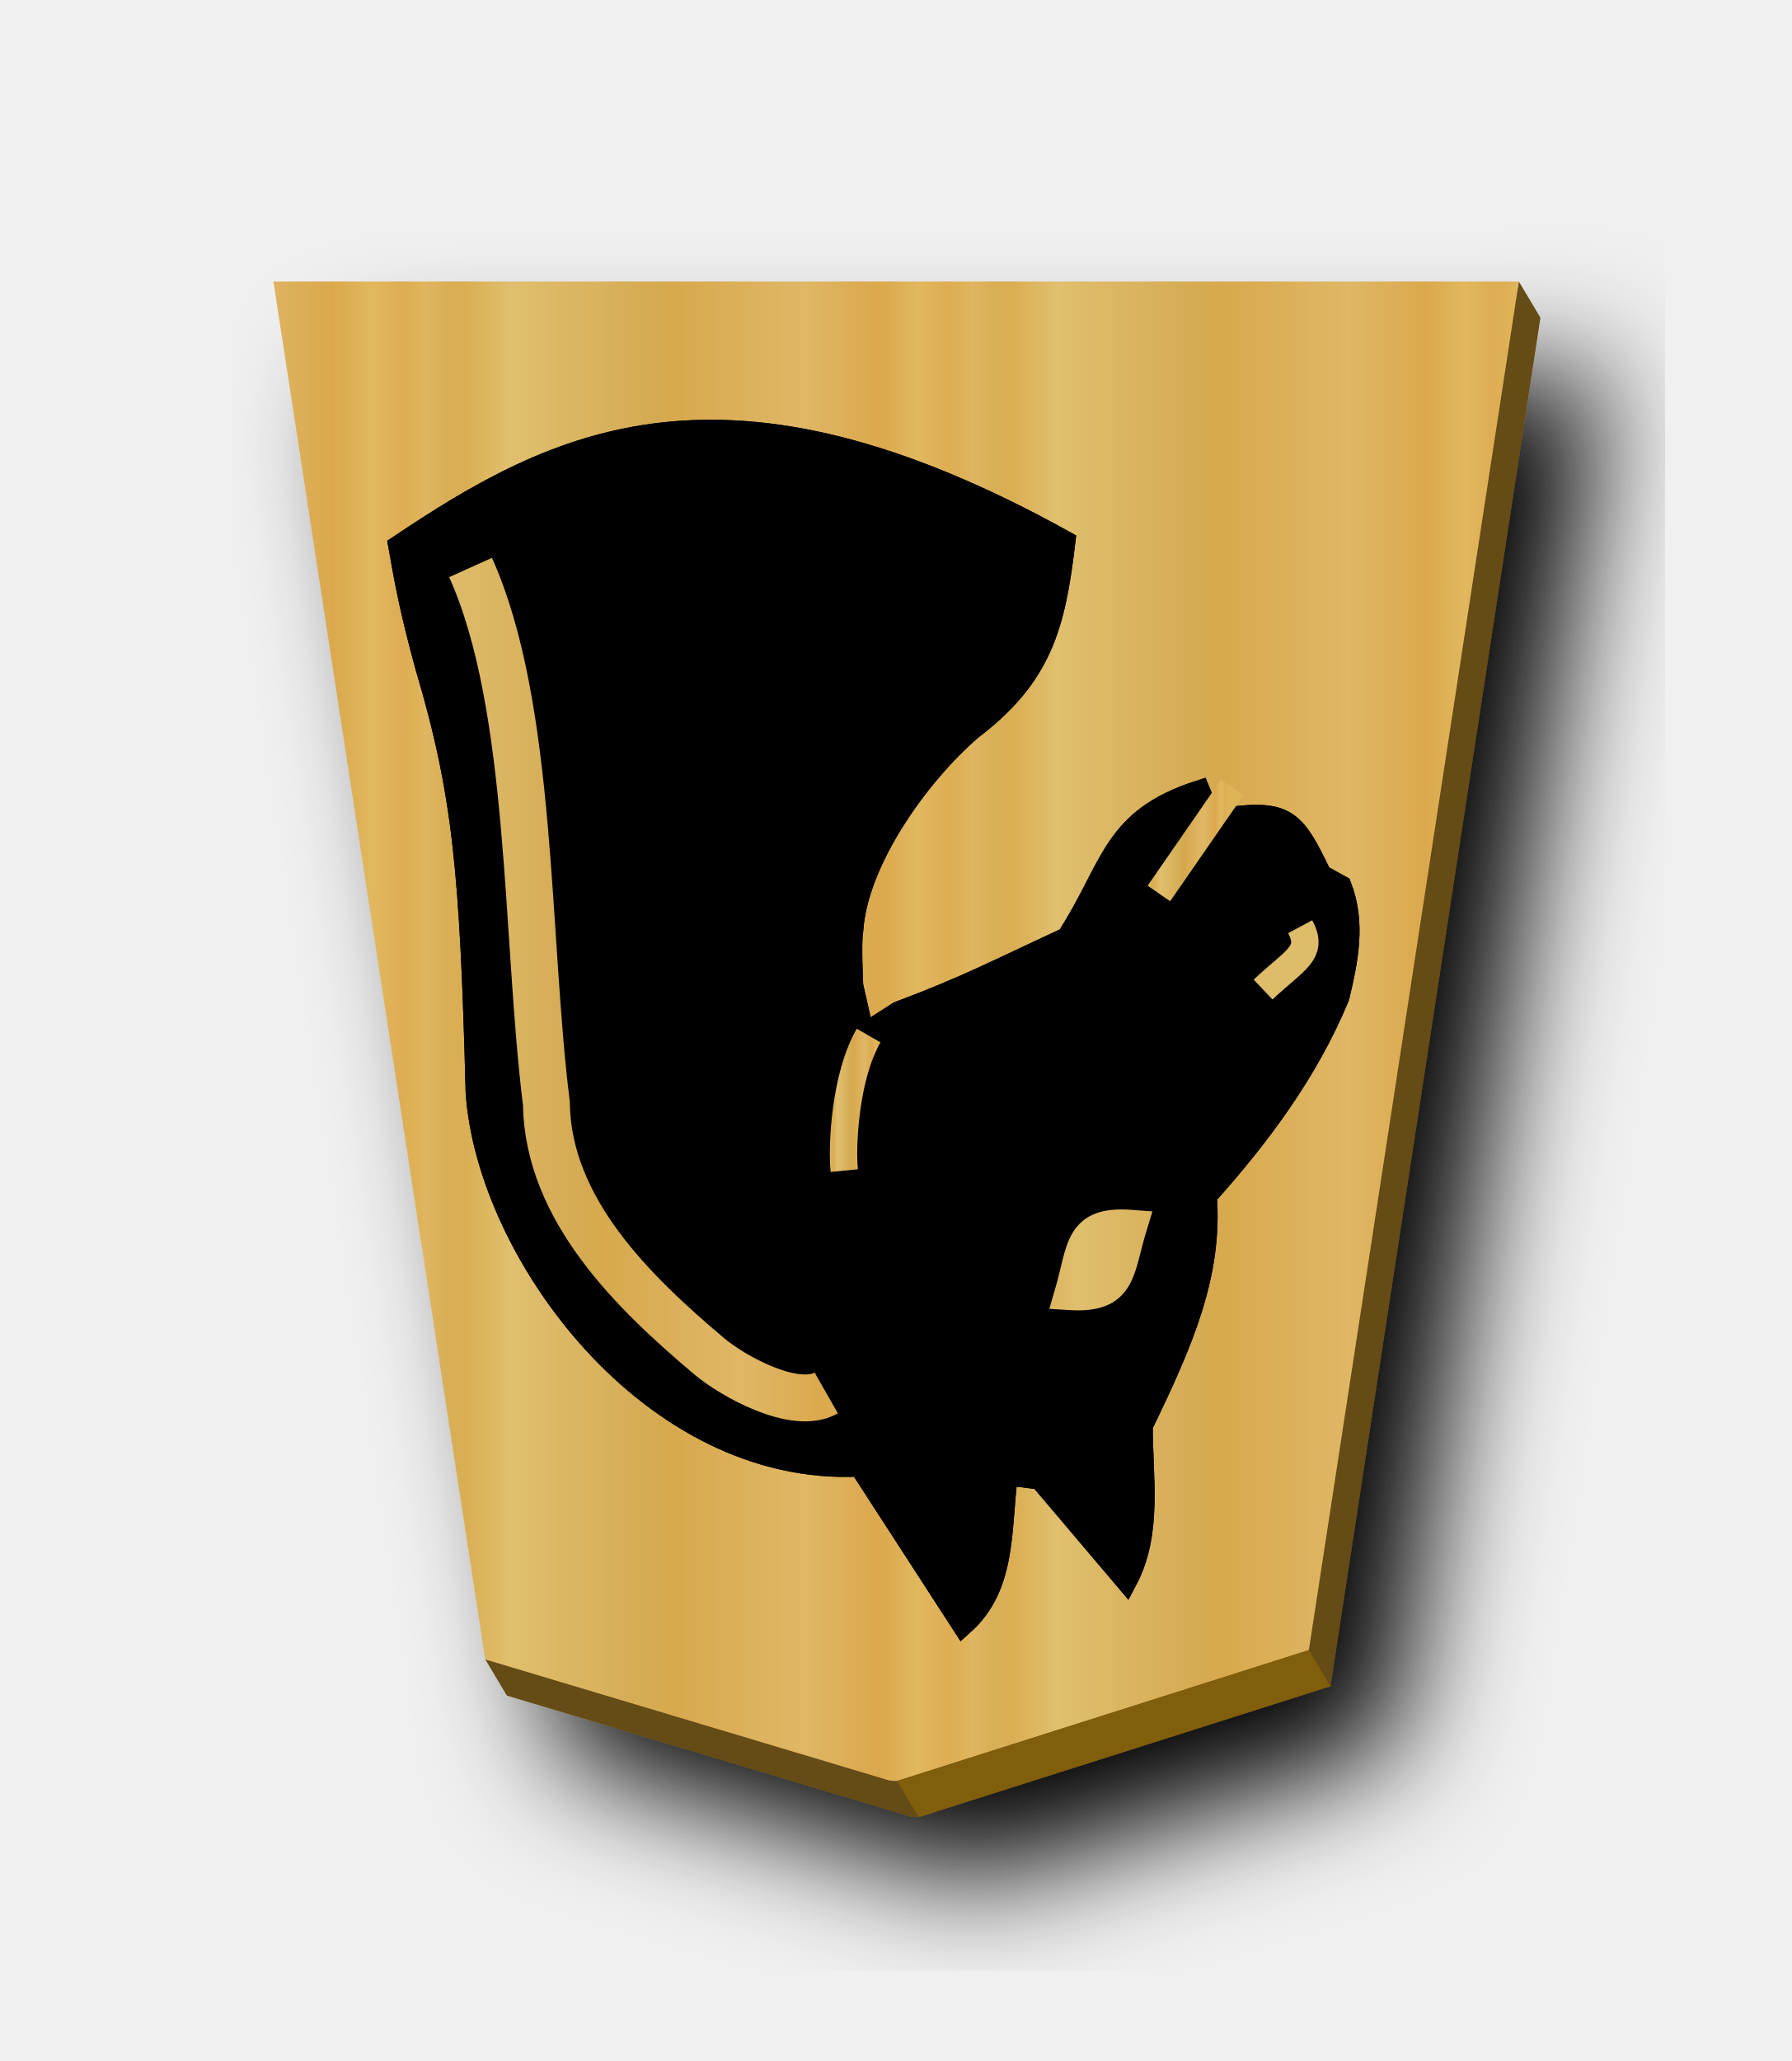
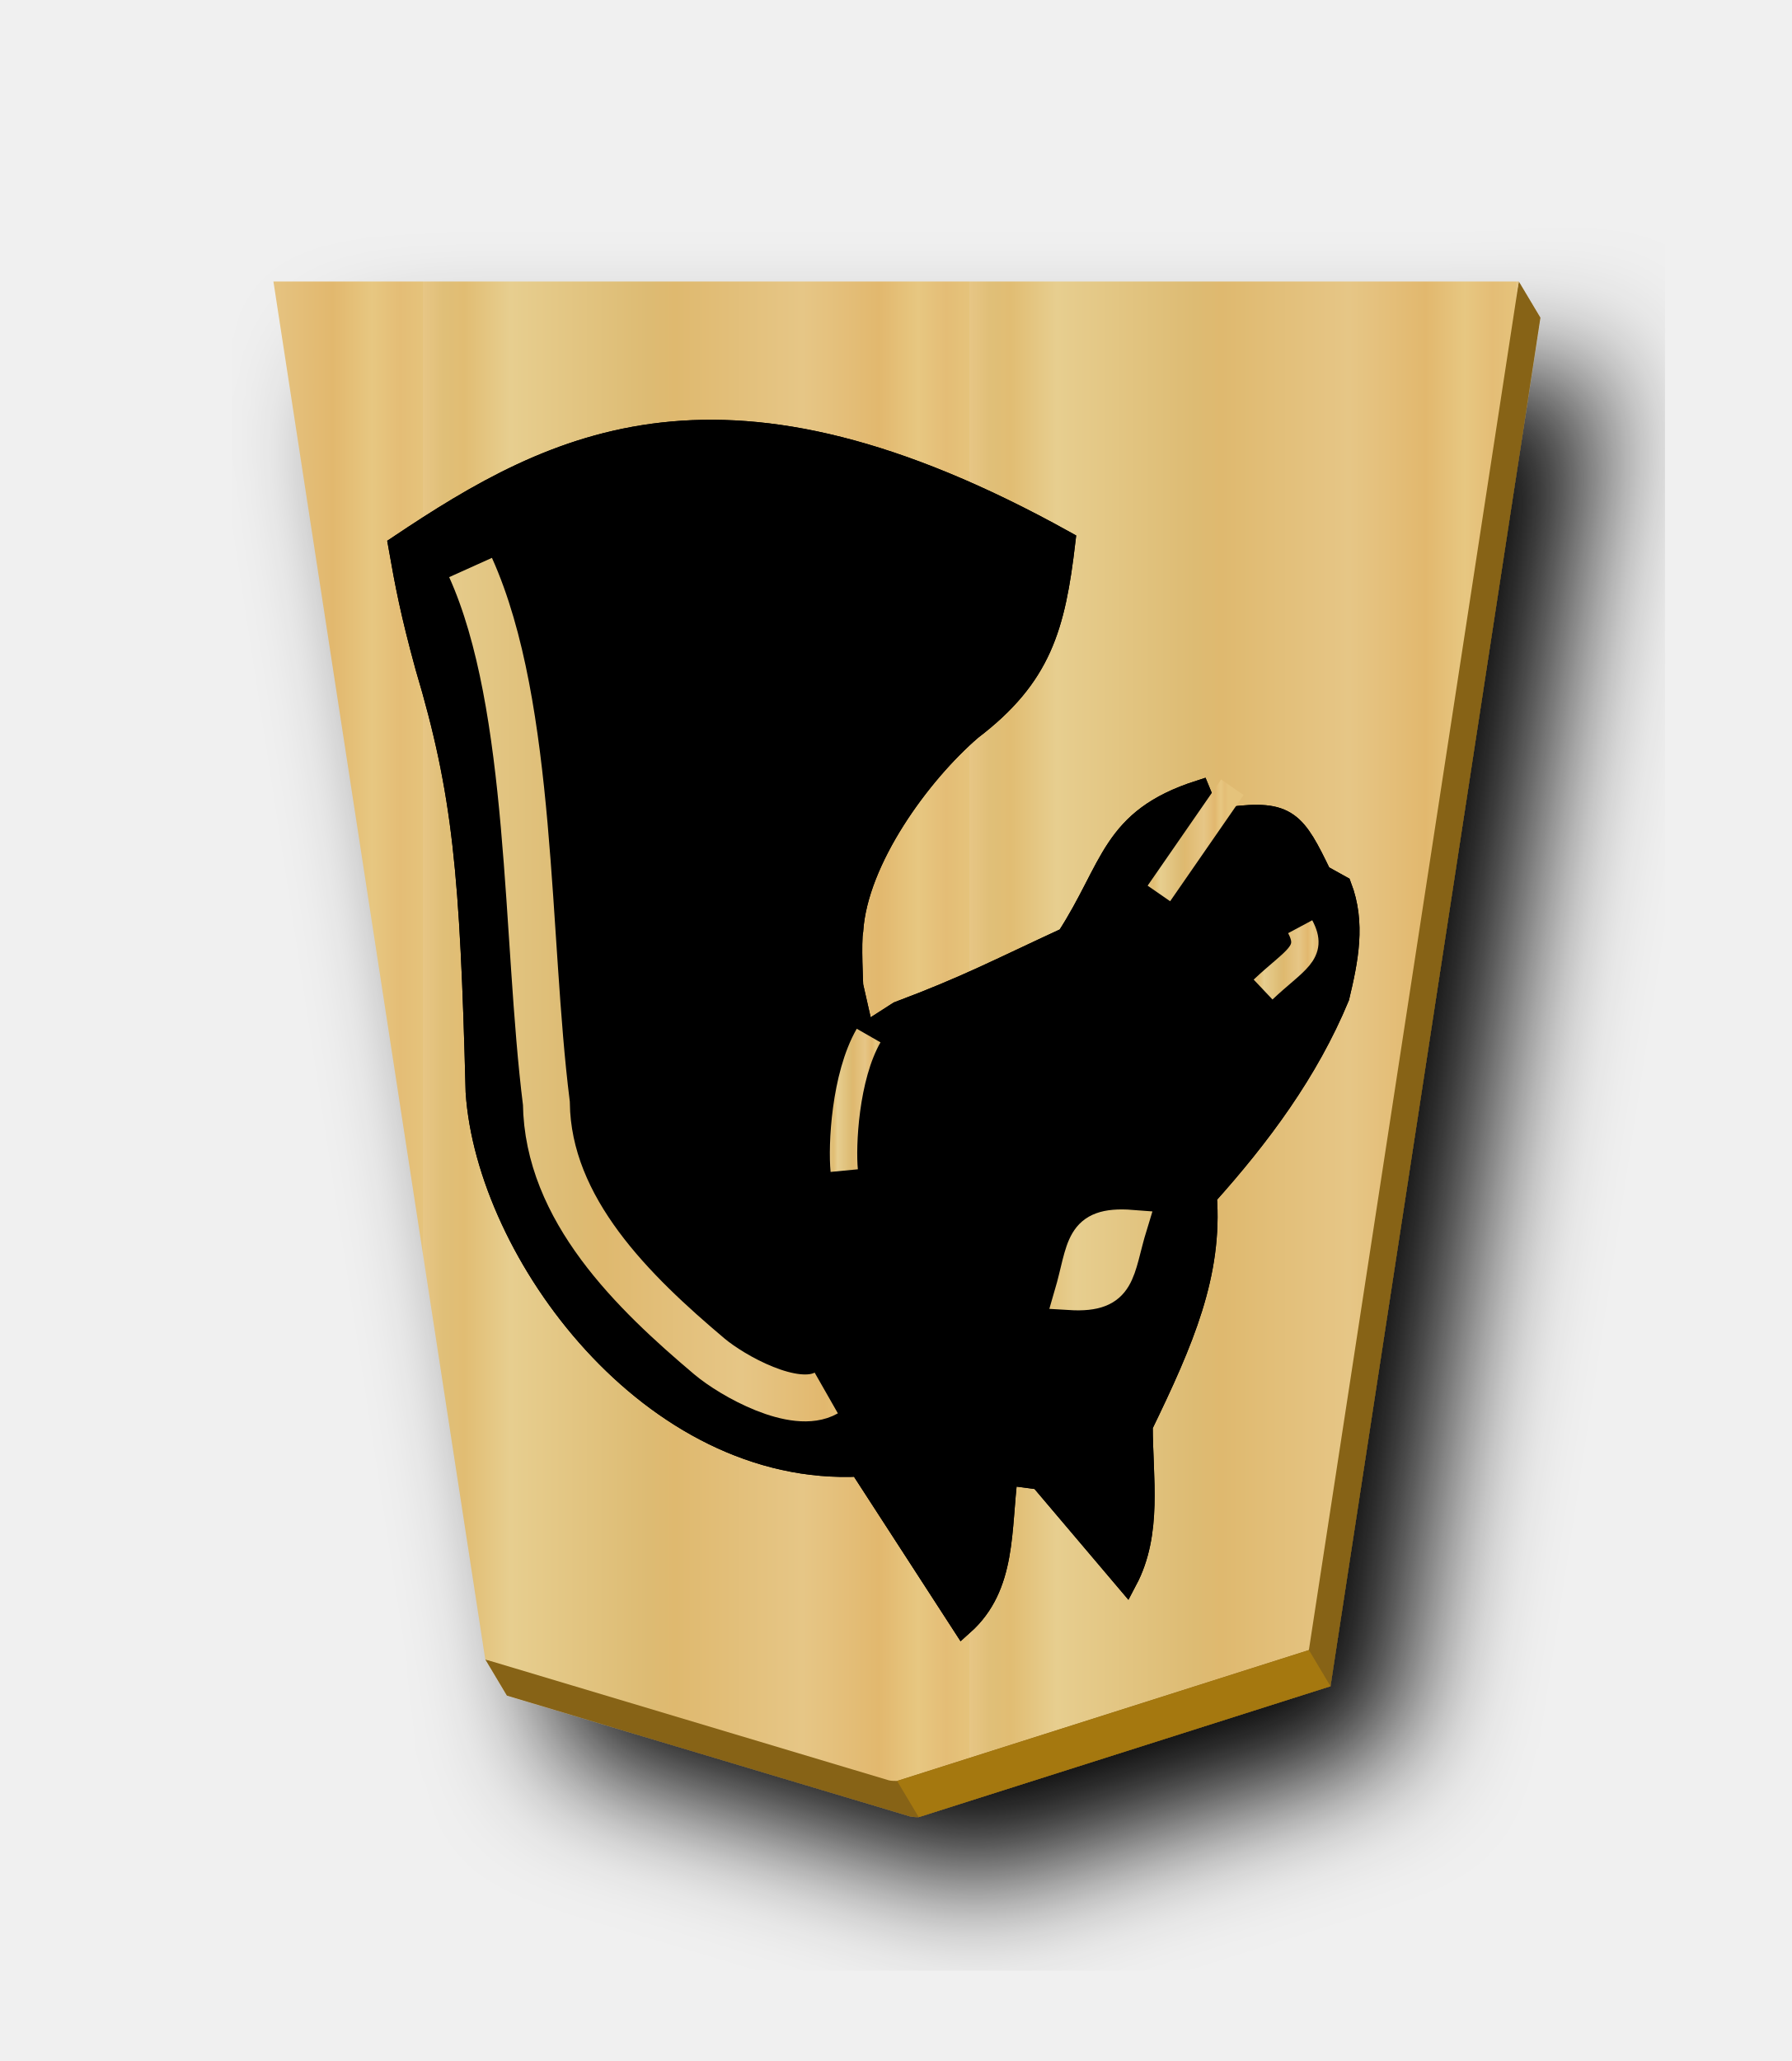
<svg xmlns="http://www.w3.org/2000/svg" xmlns:xlink="http://www.w3.org/1999/xlink" width="52.157" height="60" version="1.1" id="svg1717">
  <defs id="defs1721">
    <filter style="color-interpolation-filters:sRGB" id="filter1552">
      <feFlood flood-opacity="0.498" flood-color="rgb(0,0,0)" result="flood" id="feFlood1542" />
      <feComposite in="flood" in2="SourceGraphic" operator="in" result="composite1" id="feComposite1544" />
      <feGaussianBlur in="composite1" stdDeviation="2.5" result="blur" id="feGaussianBlur1546" />
      <feOffset dx="4.57967e-15" dy="4.41314e-15" result="offset" id="feOffset1548" />
      <feComposite in="SourceGraphic" in2="offset" operator="over" result="composite2" id="feComposite1550" />
    </filter>
    <filter style="color-interpolation-filters:sRGB" id="filter1540">
      <feFlood flood-opacity="0.498" flood-color="rgb(0,0,0)" result="flood" id="feFlood1530" />
      <feComposite in="flood" in2="SourceGraphic" operator="in" result="composite1" id="feComposite1532" />
      <feGaussianBlur in="composite1" stdDeviation="2.5" result="blur" id="feGaussianBlur1534" />
      <feOffset dx="4.57967e-15" dy="4.41314e-15" result="offset" id="feOffset1536" />
      <feComposite in="SourceGraphic" in2="offset" operator="over" result="composite2" id="feComposite1538" />
    </filter>
    <filter id="drop-shadow-9">
      <feGaussianBlur in="SourceAlpha" result="blur" stdDeviation="2" id="feGaussianBlur5056" />
      <feOffset result="offsetBlur" dx="2" dy="2" id="feOffset5058" />
      <feBlend in="SourceGraphic" in2="offsetBlur" mode="normal" id="feBlend5060" />
    </filter>
    <filter id="drop-shadow-2">
      <feGaussianBlur in="SourceAlpha" result="blur" stdDeviation="2" id="feGaussianBlur6807" />
      <feOffset result="offsetBlur" dx="2" dy="2" id="feOffset6809" />
      <feBlend in="SourceGraphic" in2="offsetBlur" mode="normal" id="feBlend6811" />
    </filter>
    <filter id="drop-shadow-2-8">
      <feGaussianBlur in="SourceAlpha" result="blur" stdDeviation="2" id="feGaussianBlur6807-2" />
      <feOffset result="offsetBlur" dx="2" dy="2" id="feOffset6809-8" />
      <feBlend in="SourceGraphic" in2="offsetBlur" mode="normal" id="feBlend6811-0" />
    </filter>
    <filter id="drop-shadow-6">
      <feGaussianBlur in="SourceAlpha" result="blur" stdDeviation="2" id="feGaussianBlur5056-9" />
      <feOffset result="offsetBlur" dx="2" dy="2" id="feOffset5058-0" />
      <feBlend in="SourceGraphic" in2="offsetBlur" mode="normal" id="feBlend5060-9" />
    </filter>
    <filter id="drop-shadow-27">
      <feGaussianBlur in="SourceAlpha" result="blur" stdDeviation="2" id="feGaussianBlur5056-5" />
      <feOffset result="offsetBlur" dx="2" dy="2" id="feOffset5058-6" />
      <feBlend in="SourceGraphic" in2="offsetBlur" mode="normal" id="feBlend5060-96" />
    </filter>
    <filter id="drop-shadow-2-88">
      <feGaussianBlur in="SourceAlpha" result="blur" stdDeviation="2" id="feGaussianBlur6807-1" />
      <feOffset result="offsetBlur" dx="2" dy="2" id="feOffset6809-5" />
      <feBlend in="SourceGraphic" in2="offsetBlur" mode="normal" id="feBlend6811-7" />
    </filter>
    <filter id="drop-shadow-2-6">
      <feGaussianBlur in="SourceAlpha" result="blur" stdDeviation="2" id="feGaussianBlur6807-4" />
      <feOffset result="offsetBlur" dx="2" dy="2" id="feOffset6809-6" />
      <feBlend in="SourceGraphic" in2="offsetBlur" mode="normal" id="feBlend6811-8" />
    </filter>
    <filter id="drop-shadow-62">
      <feGaussianBlur in="SourceAlpha" result="blur" stdDeviation="2" id="feGaussianBlur5056-7" />
      <feOffset result="offsetBlur" dx="2" dy="2" id="feOffset5058-9" />
      <feBlend in="SourceGraphic" in2="offsetBlur" mode="normal" id="feBlend5060-1" />
    </filter>
    <filter id="drop-shadow-1">
      <feGaussianBlur in="SourceAlpha" result="blur" stdDeviation="2" id="feGaussianBlur5056-0" />
      <feOffset result="offsetBlur" dx="2" dy="2" id="feOffset5058-7" />
      <feBlend in="SourceGraphic" in2="offsetBlur" mode="normal" id="feBlend5060-4" />
    </filter>
    <filter id="drop-shadow-2-67">
      <feGaussianBlur in="SourceAlpha" result="blur" stdDeviation="2" id="feGaussianBlur6807-7" />
      <feOffset result="offsetBlur" dx="2" dy="2" id="feOffset6809-4" />
      <feBlend in="SourceGraphic" in2="offsetBlur" mode="normal" id="feBlend6811-74" />
    </filter>
    <filter id="drop-shadow-2-86">
      <feGaussianBlur in="SourceAlpha" result="blur" stdDeviation="2" id="feGaussianBlur6807-6" />
      <feOffset result="offsetBlur" dx="2" dy="2" id="feOffset6809-9" />
      <feBlend in="SourceGraphic" in2="offsetBlur" mode="normal" id="feBlend6811-1" />
    </filter>
    <filter id="drop-shadow-22">
      <feGaussianBlur in="SourceAlpha" result="blur" stdDeviation="2" id="feGaussianBlur5056-0-5" />
      <feOffset result="offsetBlur" dx="2" dy="2" id="feOffset5058-0-0" />
      <feBlend in="SourceGraphic" in2="offsetBlur" mode="normal" id="feBlend5060-0" />
    </filter>
    <filter id="drop-shadow-2-8-6">
      <feGaussianBlur in="SourceAlpha" result="blur" stdDeviation="2" id="feGaussianBlur6807-40" />
      <feOffset result="offsetBlur" dx="2" dy="2" id="feOffset6809-4-3" />
      <feBlend in="SourceGraphic" in2="offsetBlur" mode="normal" id="feBlend6811-3" />
    </filter>
    <filter id="drop-shadow-5">
      <feGaussianBlur in="SourceAlpha" result="blur" stdDeviation="2" id="feGaussianBlur5056-6" />
      <feOffset result="offsetBlur" dx="2" dy="2" id="feOffset5058-2" />
      <feBlend in="SourceGraphic" in2="offsetBlur" mode="normal" id="feBlend5060-8" />
    </filter>
    <filter id="drop-shadow-5-9">
      <feGaussianBlur in="SourceAlpha" result="blur" stdDeviation="2" id="feGaussianBlur5056-6-0" />
      <feOffset result="offsetBlur" dx="2" dy="2" id="feOffset5058-2-0" />
      <feBlend in="SourceGraphic" in2="offsetBlur" mode="normal" id="feBlend5060-8-3" />
    </filter>
    <filter id="drop-shadow-2-84">
      <feGaussianBlur in="SourceAlpha" result="blur" stdDeviation="2" id="feGaussianBlur6807-9" />
      <feOffset result="offsetBlur" dx="2" dy="2" id="feOffset6809-5-9" />
      <feBlend in="SourceGraphic" in2="offsetBlur" mode="normal" id="feBlend6811-1-9" />
    </filter>
    <filter id="drop-shadow-2-84-4">
      <feGaussianBlur in="SourceAlpha" result="blur" stdDeviation="2" id="feGaussianBlur6807-9-5" />
      <feOffset result="offsetBlur" dx="2" dy="2" id="feOffset6809-5-7" />
      <feBlend in="SourceGraphic" in2="offsetBlur" mode="normal" id="feBlend6811-1-1" />
    </filter>
    <filter id="drop-shadow-5-1">
      <feGaussianBlur in="SourceAlpha" result="blur" stdDeviation="2" id="feGaussianBlur5056-6-9" />
      <feOffset result="offsetBlur" dx="2" dy="2" id="feOffset5058-2-6" />
      <feBlend in="SourceGraphic" in2="offsetBlur" mode="normal" id="feBlend5060-8-9" />
    </filter>
    <filter id="drop-shadow-5-1-3">
      <feGaussianBlur in="SourceAlpha" result="blur" stdDeviation="2" id="feGaussianBlur5056-6-9-6" />
      <feOffset result="offsetBlur" dx="2" dy="2" id="feOffset5058-2-6-1" />
      <feBlend in="SourceGraphic" in2="offsetBlur" mode="normal" id="feBlend5060-8-9-7" />
    </filter>
    <filter id="drop-shadow-2-84-1">
      <feGaussianBlur in="SourceAlpha" result="blur" stdDeviation="2" id="feGaussianBlur6807-9-0" />
      <feOffset result="offsetBlur" dx="2" dy="2" id="feOffset6809-5-3" />
      <feBlend in="SourceGraphic" in2="offsetBlur" mode="normal" id="feBlend6811-1-0" />
    </filter>
    <filter id="drop-shadow-5-1-1">
      <feGaussianBlur in="SourceAlpha" result="blur" stdDeviation="2" id="feGaussianBlur5056-6-9-2" />
      <feOffset result="offsetBlur" dx="2" dy="2" id="feOffset5058-2-6-6" />
      <feBlend in="SourceGraphic" in2="offsetBlur" mode="normal" id="feBlend5060-8-9-3" />
    </filter>
-     <linearGradient xlink:href="#linearGradient12530" id="linearGradient65950" x1="-96.59" y1="92.733" x2="-93.377" y2="92.733" gradientUnits="userSpaceOnUse" />
+     <linearGradient xlink:href="#linearGradient11760" id="linearGradient65950" x1="-96.59" y1="92.733" x2="-93.377" y2="92.733" gradientUnits="userSpaceOnUse" />
    <linearGradient id="linearGradient12530">
      <stop style="stop-color:#dfb459;stop-opacity:1" offset="0" id="stop12526" />
      <stop id="stop16843" offset="0.042" style="stop-color:#dead54;stop-opacity:1" />
      <stop id="stop12556" offset="0.093" style="stop-color:#e1b85f;stop-opacity:1" />
      <stop id="stop12532" offset="0.165" style="stop-color:#dba84d;stop-opacity:1" />
      <stop style="stop-color:#dfb765;stop-opacity:1" offset="0.305" id="stop12564" />
      <stop style="stop-color:#d8a94e;stop-opacity:1" offset="0.539" id="stop12558" />
      <stop id="stop12562" offset="0.586" style="stop-color:#d5ab53;stop-opacity:1" />
      <stop style="stop-color:#e0bf6e;stop-opacity:1" offset="0.84" id="stop12534" />
      <stop id="stop16845" offset="0.924" style="stop-color:#daae52;stop-opacity:1" />
      <stop id="stop12560" offset="0.962" style="stop-color:#d9af57;stop-opacity:1" />
      <stop style="stop-color:#e1b663;stop-opacity:1" offset="1" id="stop12528" />
    </linearGradient>
-     <linearGradient xlink:href="#linearGradient12530" id="linearGradient65926" x1="-134.375" y1="82.638" x2="-104.096" y2="82.638" gradientUnits="userSpaceOnUse" />
-     <linearGradient xlink:href="#linearGradient12530" id="linearGradient65958" x1="-136.475" y1="99.718" x2="-99.186" y2="99.718" gradientUnits="userSpaceOnUse" spreadMethod="repeat" />
-     <linearGradient xlink:href="#linearGradient12530" id="linearGradient65942" x1="373.592" y1="89.663" x2="376.533" y2="89.663" gradientUnits="userSpaceOnUse" />
+     <linearGradient xlink:href="#linearGradient11760" id="linearGradient65926" x1="-134.375" y1="82.638" x2="-104.096" y2="82.638" gradientUnits="userSpaceOnUse" />
+     <linearGradient xlink:href="#linearGradient11760" id="linearGradient65958" x1="-136.475" y1="99.718" x2="-99.186" y2="99.718" gradientUnits="userSpaceOnUse" spreadMethod="repeat" />
+     <linearGradient xlink:href="#linearGradient11760" id="linearGradient65942" x1="373.592" y1="89.663" x2="376.533" y2="89.663" gradientUnits="userSpaceOnUse" />
    <filter id="drop-shadow-5-1-31">
      <feGaussianBlur in="SourceAlpha" result="blur" stdDeviation="2" id="feGaussianBlur5056-6-9-4" />
      <feOffset result="offsetBlur" dx="2" dy="2" id="feOffset5058-2-6-5" />
      <feBlend in="SourceGraphic" in2="offsetBlur" mode="normal" id="feBlend5060-8-9-8" />
    </filter>
    <linearGradient xlink:href="#linearGradient12530" id="linearGradient2488" x1="104.094" y1="54.226" x2="152.758" y2="54.226" gradientUnits="userSpaceOnUse" />
-     <linearGradient xlink:href="#linearGradient12530" id="linearGradient2492" gradientUnits="userSpaceOnUse" x1="-57.446" y1="-2.331" x2="-39.653" y2="-2.331" spreadMethod="repeat" />
+     <linearGradient xlink:href="#linearGradient11760" id="linearGradient2492" gradientUnits="userSpaceOnUse" x1="-57.446" y1="-2.331" x2="-39.653" y2="-2.331" spreadMethod="repeat" />
+     <filter id="drop-shadow-2-84-1-4">
+       <feGaussianBlur in="SourceAlpha" result="blur" stdDeviation="2" id="feGaussianBlur6807-9-0-2" />
+       <feOffset result="offsetBlur" dx="2" dy="2" id="feOffset6809-5-3-5" />
+       <feBlend in="SourceGraphic" in2="offsetBlur" mode="normal" id="feBlend6811-1-0-4" />
+     </filter>
+     <linearGradient id="linearGradient11760">
+       <stop id="stop11738" offset="0" style="stop-color:#e5c37b;stop-opacity:1" />
+       <stop style="stop-color:#e4bd76;stop-opacity:1" offset="0.042" id="stop11740" />
+       <stop style="stop-color:#e7c781;stop-opacity:1" offset="0.093" id="stop11742" />
+       <stop style="stop-color:#e2b86e;stop-opacity:1" offset="0.165" id="stop11744" />
+       <stop id="stop11746" offset="0.305" style="stop-color:#e6c686;stop-opacity:1" />
+       <stop id="stop11748" offset="0.539" style="stop-color:#dfb96f;stop-opacity:1" />
+       <stop style="stop-color:#ddbb73;stop-opacity:1" offset="0.586" id="stop11750" />
+       <stop id="stop11752" offset="0.84" style="stop-color:#e7ce8f;stop-opacity:1" />
+       <stop style="stop-color:#e1bd73;stop-opacity:1" offset="0.924" id="stop11754" />
+       <stop style="stop-color:#e0bf78;stop-opacity:1" offset="0.962" id="stop11756" />
+       <stop id="stop11758" offset="1" style="stop-color:#e7c685;stop-opacity:1" />
+     </linearGradient>
+     <linearGradient xlink:href="#linearGradient11760" id="linearGradient17979" x1="14.606" y1="36.113" x2="16.266" y2="36.113" gradientUnits="userSpaceOnUse" />
  </defs>
  <filter id="drop-shadow">
    <feGaussianBlur in="SourceAlpha" result="blur" stdDeviation="2" id="feGaussianBlur1692" />
    <feOffset result="offsetBlur" dx="2" dy="2" id="feOffset1694" />
    <feBlend in="SourceGraphic" in2="offsetBlur" mode="normal" id="feBlend1696" />
  </filter>
  <g style="display:inline" id="g8422" transform="translate(-275.8711,-153.1411)">
    <g style="display:inline;fill:#654b13;fill-opacity:1;filter:url(#drop-shadow-2-84-1)" transform="matrix(0.8941828,0,0,0.8941828,187.9361,136.0223)" id="g2498">
      <g style="fill:#654b13;fill-opacity:1" transform="rotate(180,45.5785,23.8125)" id="g2496">
-         <path style="fill:#654b13;fill-opacity:1;stroke-width:0.894" d="M 44.223 8.195 L 44.012 9.248 L 8.59 9.248 L 14.613 48.424 L 14.129 48.309 L 14.758 49.363 L 26.506 52.881 C 26.589 52.904 26.678 52.895 26.748 52.9 L 38.738 49.09 L 44.852 9.248 L 44.223 8.195 z " transform="matrix(-1.11834,0,0,-1.11834,-7.184226,28.48035)" id="path2494" />
+         <path style="fill:#876419;fill-opacity:1;stroke-width:0.894" d="M 44.223 8.195 L 44.012 9.248 L 8.59 9.248 L 14.613 48.424 L 14.129 48.309 L 14.758 49.363 L 26.506 52.881 C 26.589 52.904 26.678 52.895 26.748 52.9 L 38.738 49.09 L 44.852 9.248 L 44.223 8.195 z " transform="matrix(-1.11834,0,0,-1.11834,-7.184226,28.48035)" id="path2494" />
      </g>
    </g>
    <g id="g6832-4-7" transform="matrix(0.8941828,0,0,0.8941828,187.1271,134.674)" style="display:inline;fill-opacity:1;fill:url(#linearGradient2488)">
      <g id="g6830-3-9" transform="rotate(180,45.5785,23.8125)" style="fill-opacity:1;fill:url(#linearGradient2488);">
-         <path id="path6814-84-3" d="m -37.299,-31.01 -13.409,4.26 -6.837,44.558 40.553,5e-6 -6.898,-44.862 -13.138,-3.935 c -0.093,-0.026 -0.193,-0.015 -0.271,-0.021 z" style="fill:url(#linearGradient2492);fill-opacity:1;" />
+         <path id="path6814-84-3" d="m -37.299,-31.01 -13.409,4.26 -6.837,44.558 40.553,5e-6 -6.898,-44.862 -13.138,-3.935 c -0.093,-0.026 -0.193,-0.015 -0.271,-0.021 z" style="fill:url(#linearGradient2492);fill-opacity:1.0" />
      </g>
    </g>
    <g id="g12482" transform="matrix(-1.138358,0,0,-1.138358,330.8893,222.1945)">
      <g transform="matrix(0.7005504,0,0,0.7005504,-244.8044,-23.95103)" id="g8333" style="display:inline">
        <g id="g8329" transform="matrix(0.5770575,0,0,0.5770575,442.0274,27.09883)" style="stroke-width:1.386;stroke-miterlimit:4;stroke-dasharray:none">
          <path id="path8321" d="m -112.144,62.364 c -1.6,3.019 -0.979,6.472 -0.979,9.788 -2.637,5.433 -4.421,9.611 -4.055,14.542 -3.426,3.817 -6.439,7.882 -8.39,12.585 -0.556,2.331 -1.037,4.661 -0.14,6.992 l 1.258,0.699 c 1.623,3.364 2.101,4.109 5.733,3.636 l 0.699,-3.496 0.979,-1.678 -0.699,4.475 0.979,2.377 c 5.562,-1.791 5.436,-4.784 8.354,-9.286 4.416,-2.04 6.332,-3.073 10.663,-4.697 l 1.958,-1.258 2.936,-4.894 -2.657,4.754 0.699,3.076 c 0,0 0.14,2.797 0,3.496 -0.295,4.507 -4.288,9.949 -7.519,12.729 -4.418,3.365 -5.27,6.49 -5.905,11.881 21.57,11.971 32.153,6.364 42.089,-0.28 -0.435,-2.472 -0.771,-4.234 -1.702,-7.638 -2.388,-8.008 -2.832,-13.068 -3.192,-26.9 -0.667,-10.141 -11.049,-24.316 -24.248,-23.643 l -6.515,-10.056 c -2.743,2.442 -2.342,6.067 -2.797,9.508 l -2.097,-0.28 z" style="fill:#000000;stroke:#000000;stroke-width:1.386;stroke-linecap:butt;stroke-linejoin:miter;stroke-miterlimit:4;stroke-dasharray:none;stroke-opacity:1" />
          <path id="path8323" d="m -95.839,96.831 c 1.504,-2.624 1.695,-6.973 1.543,-8.544" style="fill:none;stroke:#ffffff;stroke-width:1.732;stroke-linecap:butt;stroke-linejoin:miter;stroke-miterlimit:4;stroke-dasharray:none;stroke-opacity:1" />
          <path id="path8325" d="m -108.574,80.454 c -3.305,-0.203 -3.029,1.49 -3.91,4.358 3.366,0.262 3.052,-1.43 3.91,-4.358 z" style="fill:#ffffff;stroke:#ffffff;stroke-width:1.984;stroke-linecap:butt;stroke-linejoin:miter;stroke-miterlimit:4;stroke-dasharray:none;stroke-opacity:1" />
          <path id="path8327" d="m -93.159,74.22 c 1.994,-1.137 5.955,1.095 7.399,2.315 4.785,4.041 10.223,9.278 10.309,16.017 1.316,10.47 0.825,25.073 4.797,33.888" style="fill:none;stroke:#ffffff;stroke-width:2.968;stroke-linecap:butt;stroke-linejoin:miter;stroke-miterlimit:4;stroke-dasharray:none;stroke-opacity:1" />
        </g>
        <path style="fill:none;stroke:#ffffff;stroke-width:0.999;stroke-linecap:butt;stroke-linejoin:miter;stroke-miterlimit:4;stroke-dasharray:none;stroke-opacity:1" d="m 374,91.163 2.125,-3" id="path8331" />
      </g>
      <path style="display:inline;fill:none;stroke:#ffffff;stroke-width:0.7;stroke-linecap:butt;stroke-linejoin:miter;stroke-miterlimit:4;stroke-dasharray:none;stroke-opacity:1" d="m 15.076,36.961 c -0.362,-0.676 0.138,-0.84 0.949,-1.607" id="path8331-6" />
    </g>
    <g id="g12482-2" transform="matrix(-1.138358,0,0,-1.138358,330.8893,222.1945)">
      <g transform="matrix(0.7005504,0,0,0.7005504,-244.8044,-23.95103)" id="g8333-2" style="display:inline">
        <g id="g8329-8" transform="matrix(0.5770575,0,0,0.5770575,442.0274,27.09883)" style="stroke-width:1.386;stroke-miterlimit:4;stroke-dasharray:none">
          <path id="path8321-3" d="m -112.144,62.364 c -1.6,3.019 -0.979,6.472 -0.979,9.788 -2.637,5.433 -4.421,9.611 -4.055,14.542 -3.426,3.817 -6.439,7.882 -8.39,12.585 -0.556,2.331 -1.037,4.661 -0.14,6.992 l 1.258,0.699 c 1.623,3.364 2.101,4.109 5.733,3.636 l 0.699,-3.496 0.979,-1.678 -0.699,4.475 0.979,2.377 c 5.562,-1.791 5.436,-4.784 8.354,-9.286 4.416,-2.04 6.332,-3.073 10.663,-4.697 l 1.958,-1.258 2.936,-4.894 -2.657,4.754 0.699,3.076 c 0,0 0.14,2.797 0,3.496 -0.295,4.507 -4.288,9.949 -7.519,12.729 -4.418,3.365 -5.27,6.49 -5.905,11.881 21.57,11.971 32.153,6.364 42.089,-0.28 -0.435,-2.472 -0.771,-4.234 -1.702,-7.638 -2.388,-8.008 -2.832,-13.068 -3.192,-26.9 -0.667,-10.141 -11.049,-24.316 -24.248,-23.643 l -6.515,-10.056 c -2.743,2.442 -2.342,6.067 -2.797,9.508 l -2.097,-0.28 z" style="fill:#000000;stroke:#000000;stroke-width:1.386;stroke-linecap:butt;stroke-linejoin:miter;stroke-miterlimit:4;stroke-dasharray:none;stroke-opacity:1" />
          <path id="path8323-1" d="m -95.839,96.831 c 1.504,-2.624 1.695,-6.973 1.543,-8.544" style="fill:none;stroke:url(#linearGradient65950);stroke-width:1.732;stroke-linecap:butt;stroke-linejoin:miter;stroke-miterlimit:4;stroke-dasharray:none;stroke-opacity:1" />
-           <path id="path8325-6" d="m -108.574,80.454 c -3.305,-0.203 -3.029,1.49 -3.91,4.358 3.366,0.262 3.052,-1.43 3.91,-4.358 z" style="fill:url(#linearGradient65926);fill-opacity:1;stroke:url(#linearGradient65926);stroke-width:1.984;stroke-linecap:butt;stroke-linejoin:miter;stroke-miterlimit:4;stroke-dasharray:none;stroke-opacity:1" />
+           <path id="path8325-6" d="m -108.574,80.454 c -3.305,-0.203 -3.029,1.49 -3.91,4.358 3.366,0.262 3.052,-1.43 3.91,-4.358 z" style="fill:url(#linearGradient65926);fill-opacity:1.0;stroke:url(#linearGradient65926);stroke-width:1.984;stroke-linecap:butt;stroke-linejoin:miter;stroke-miterlimit:4;stroke-dasharray:none;stroke-opacity:1" />
          <path id="path8327-4" d="m -93.159,74.22 c 1.994,-1.137 5.955,1.095 7.399,2.315 4.785,4.041 10.223,9.278 10.309,16.017 1.316,10.47 0.825,25.073 4.797,33.888" style="fill:none;stroke:url(#linearGradient65958);stroke-width:2.968;stroke-linecap:butt;stroke-linejoin:miter;stroke-miterlimit:4;stroke-dasharray:none;stroke-opacity:1" />
        </g>
        <path style="fill:none;stroke:url(#linearGradient65942);stroke-width:0.999;stroke-linecap:butt;stroke-linejoin:miter;stroke-miterlimit:4;stroke-dasharray:none;stroke-opacity:1" d="m 373.442,92.04 2.683,-3.877" id="path8331-8" />
      </g>
-       <path style="display:inline;fill:none;fill-opacity:1;stroke:#debc6a;stroke-width:0.7;stroke-linecap:butt;stroke-linejoin:miter;stroke-miterlimit:4;stroke-dasharray:none;stroke-opacity:1" d="m 15.076,36.961 c -0.362,-0.676 0.138,-0.84 0.949,-1.607" id="path8331-6-0" />
-     </g>
-     <path style="fill:#815e0c;fill-opacity:1;stroke:none;stroke-width:1px;stroke-linecap:butt;stroke-linejoin:miter;stroke-opacity:1" d="m 247.242,202.983 -0.539,-1.258 0.356,0.061 z" id="path65916" />
-     <path style="fill:#815e0c;stroke:none;stroke-width:1px;stroke-linecap:butt;stroke-linejoin:miter;stroke-opacity:1;fill-opacity:1" d="m 301.991,204.988 0.629,1.053 11.99,-3.811 -0.629,-1.052 z" id="path2523" />
+       <path style="display:inline;fill:none;fill-opacity:1;stroke:url(#linearGradient17979);stroke-width:0.7;stroke-linecap:butt;stroke-linejoin:miter;stroke-miterlimit:4;stroke-dasharray:none;stroke-opacity:1" d="m 15.076,36.961 c -0.362,-0.676 0.138,-0.84 0.949,-1.607" id="path8331-6-0" />
+     </g>
+     <path style="fill:#a5780f;stroke:none;stroke-width:1px;stroke-linecap:butt;stroke-linejoin:miter;stroke-opacity:1;fill-opacity:1" d="m 301.991,204.988 0.629,1.053 11.99,-3.811 -0.629,-1.052 z" id="path2523" />
  </g>
</svg>
